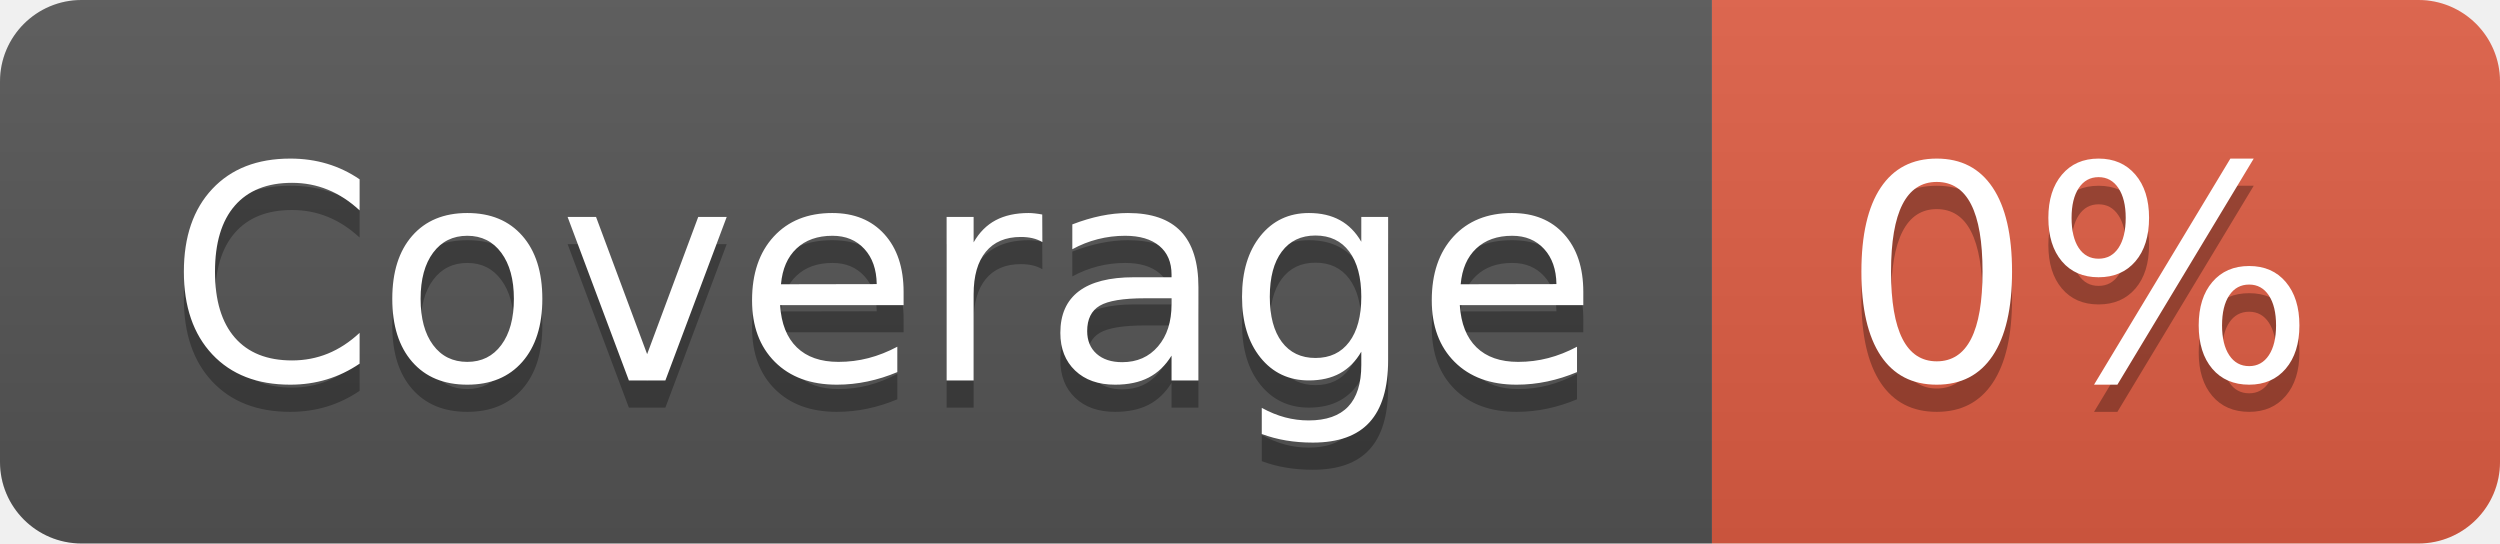
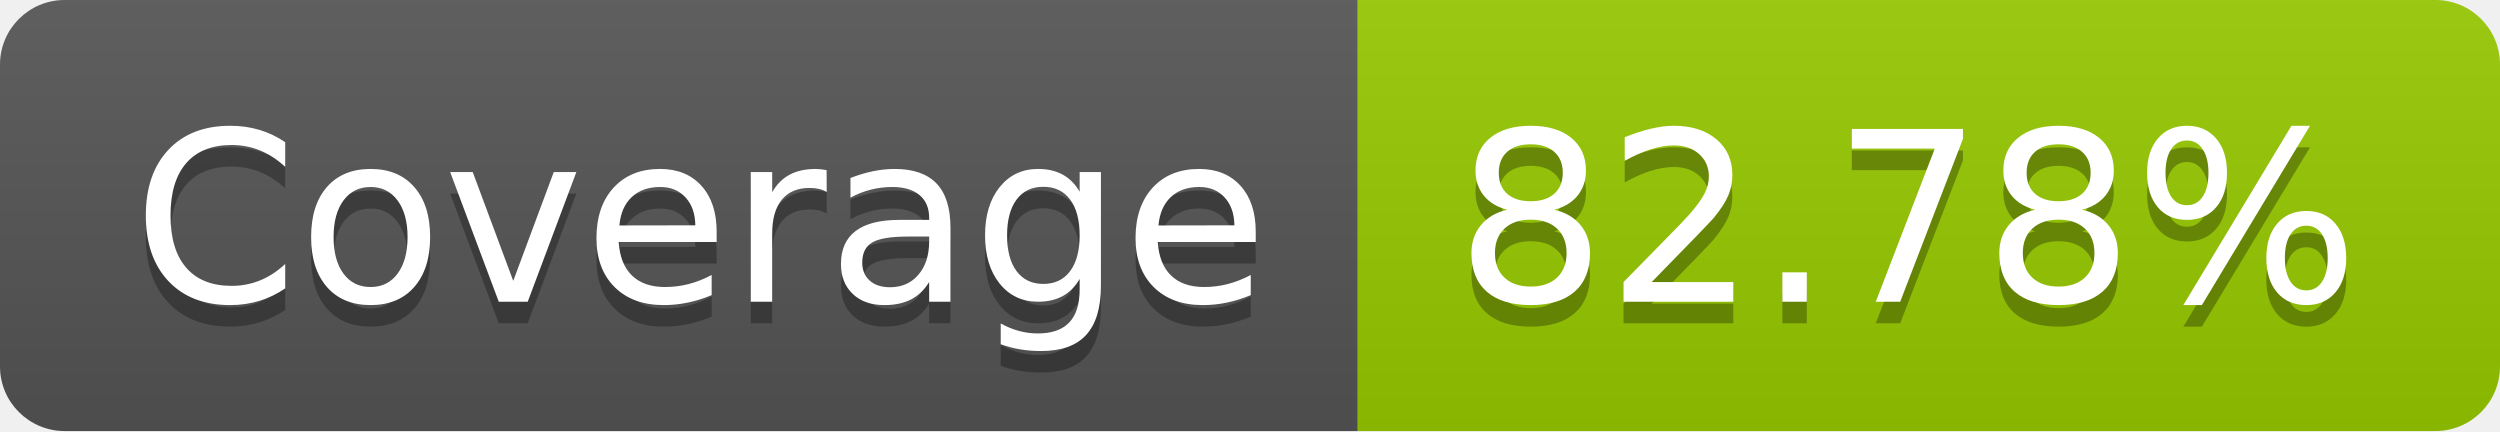
- <svg xmlns="http://www.w3.org/2000/svg" width="92" height="20" role="img" aria-label="Coverage: 0%">
+ <svg xmlns="http://www.w3.org/2000/svg" width="116" height="20" role="img" aria-label="Coverage: 82.78%">
  <linearGradient id="s" x2="0" y2="100%">
    <stop offset="0" stop-color="#bbb" stop-opacity=".1" />
    <stop offset="1" stop-opacity=".1" />
  </linearGradient>
  <clipPath id="r">
-     <rect width="92" height="20" rx="3" fill="#fff" />
+     <rect width="116" height="20" rx="3" fill="#fff" />
  </clipPath>
  <g clip-path="url(#r)">
    <rect width="63" height="20" fill="#555" />
-     <rect x="63" width="29" height="20" fill="#e05d44" />
-     <rect width="92" height="20" fill="url(#s)" />
+     <rect x="63" width="53" height="20" fill="#97ca00" />
+     <rect width="116" height="20" fill="url(#s)" />
  </g>
  <g fill="#fff" text-anchor="middle" font-family="Verdana,Geneva,DejaVu Sans,sans-serif" text-rendering="geometricPrecision" font-size="110">
    <text aria-hidden="true" x="325" y="150" fill="#010101" fill-opacity=".3" transform="scale(.1)" textLength="530">Coverage</text>
    <text x="325" y="140" transform="scale(.1)" fill="#fff" textLength="530">Coverage</text>
-     <text aria-hidden="true" x="765" y="150" fill="#010101" fill-opacity=".3" transform="scale(.1)" textLength="190">0%</text>
-     <text x="765" y="140" transform="scale(.1)" fill="#fff" textLength="190">0%</text>
+     <text aria-hidden="true" x="885" y="150" fill="#010101" fill-opacity=".3" transform="scale(.1)" textLength="430">82.78%</text>
+     <text x="885" y="140" transform="scale(.1)" fill="#fff" textLength="430">82.78%</text>
  </g>
</svg>
